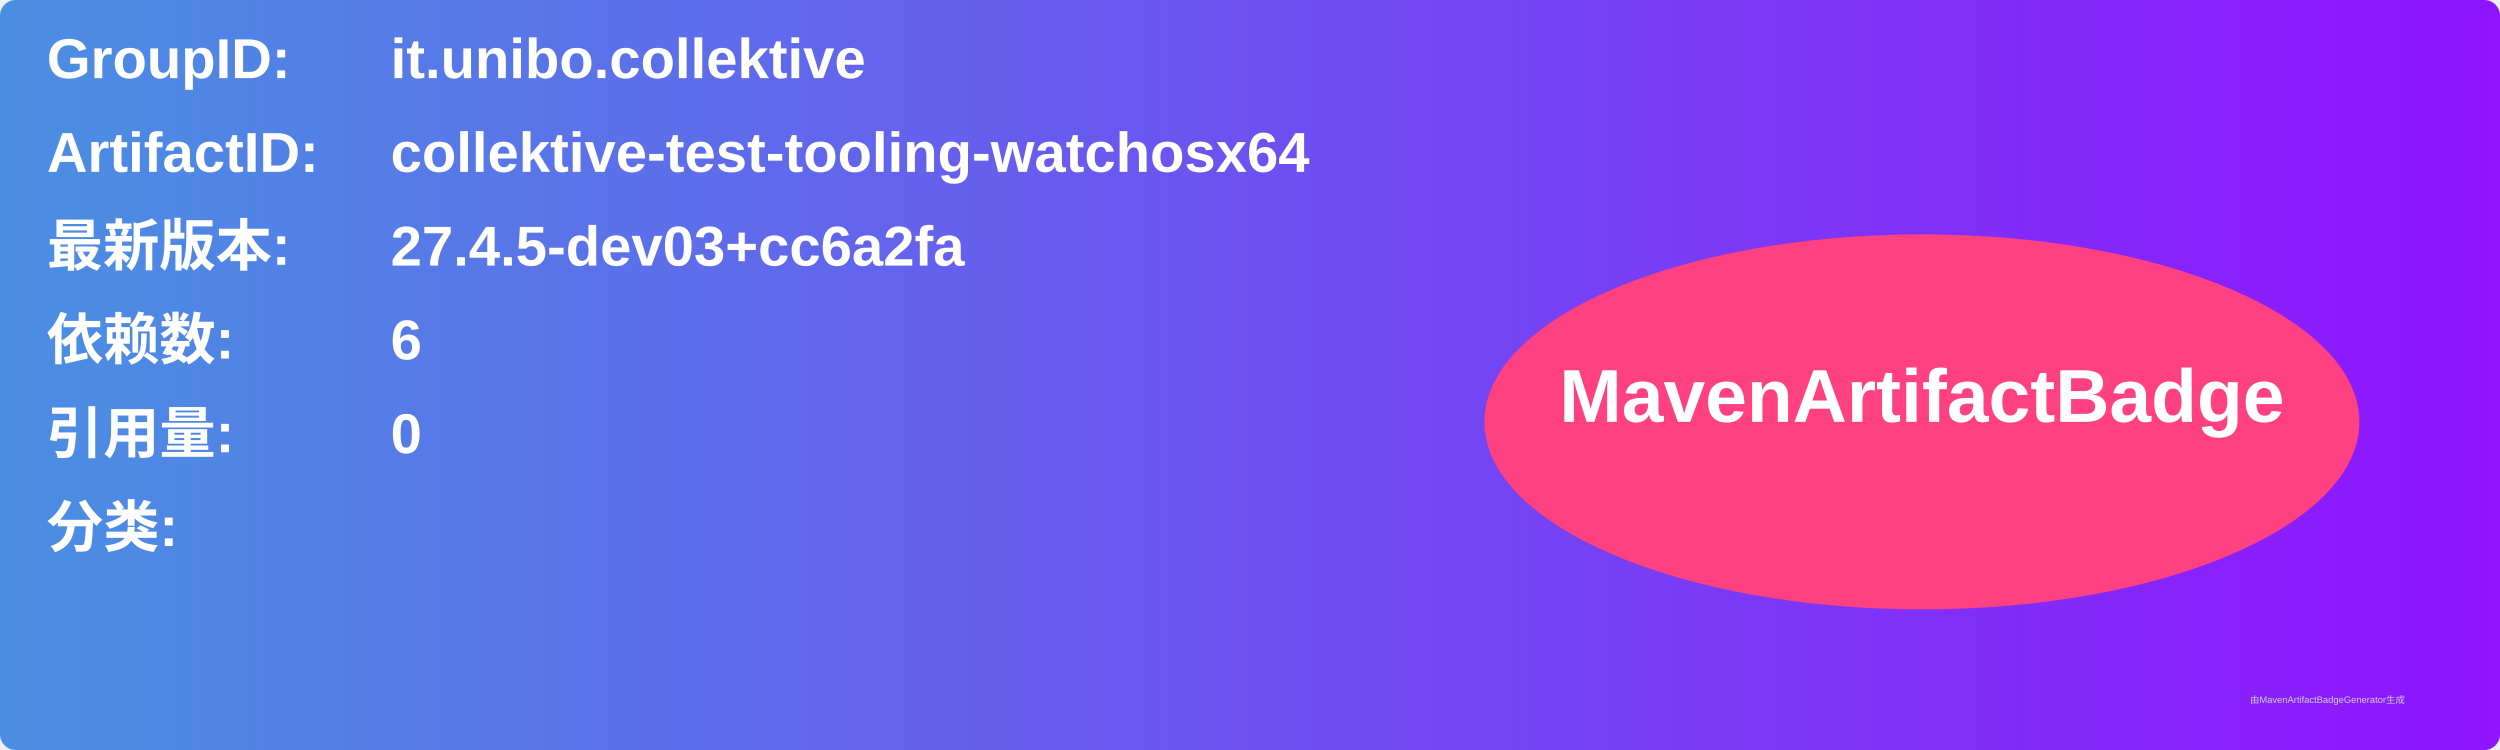
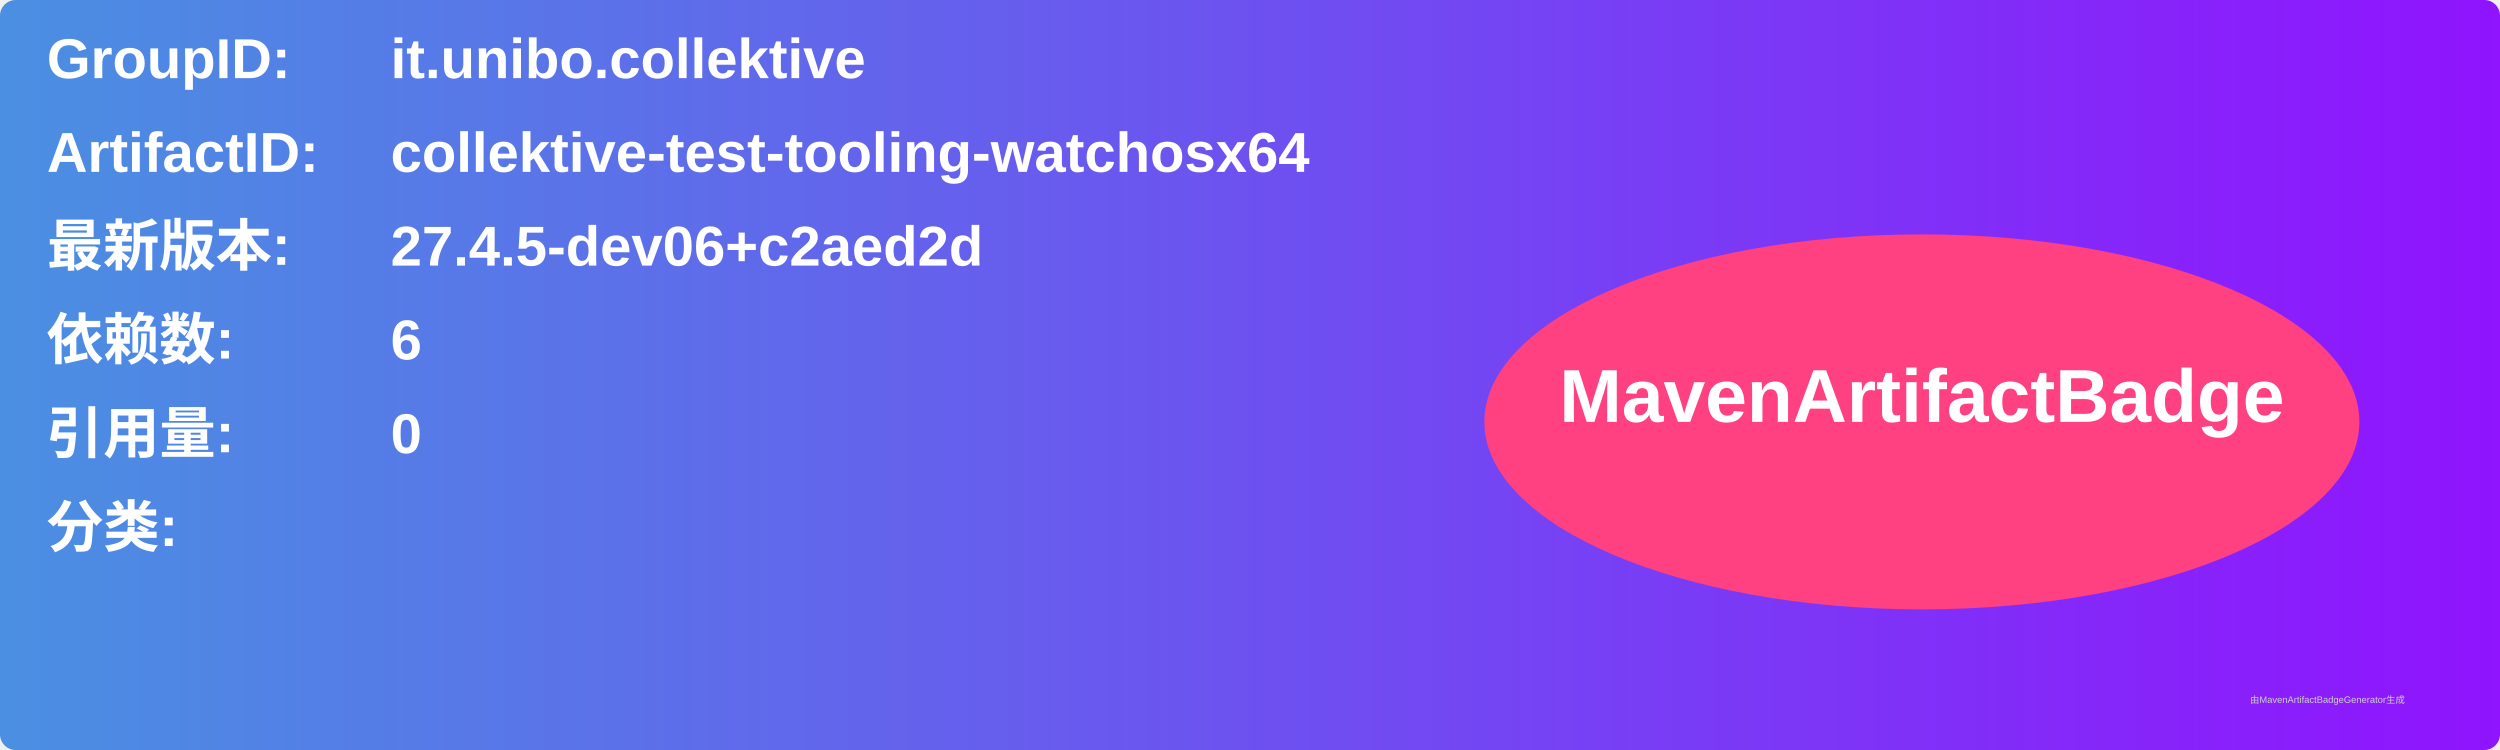
<svg xmlns="http://www.w3.org/2000/svg" width="800" height="240" viewBox="0 0 800 240">
  <linearGradient id="grad" x1="0%" y1="0%" x2="100%" y2="0%">
    <stop offset="0%" stop-color="#4a90e2" />
    <stop offset="100%" stop-color="#9013fe" />
  </linearGradient>
  <rect width="100%" height="100%" rx="5" ry="5" fill="url(#grad)" />
  <g transform="translate(15, 15)">
    <text x="0" y="10" font-family="Arial" font-size="18" fill="white" font-weight="bold" width="260">GroupID:</text>
    <text x="110" y="10" font-family="Arial" font-size="18" fill="white" font-weight="bold" width="460">it.unibo.collektive</text>
    <text x="0" y="40" font-family="Arial" font-size="18" fill="white" font-weight="bold" width="260">ArtifactID:</text>
    <text x="110" y="40" font-family="Arial" font-size="18" fill="white" font-weight="bold" width="460">collektive-test-tooling-watchosx64</text>
    <text x="0" y="70" font-family="Arial" font-size="18" fill="white" font-weight="bold">最新版本:</text>
    <text x="110" y="70" font-family="Arial" font-size="18" fill="white" font-weight="bold">
-       <tspan font-weight="bold">27.4.5-dev03+cc6a2fa</tspan>
+       <tspan font-weight="bold">27.4.5-dev06+c2aed2d</tspan>
    </text>
    <text x="0" y="100" font-family="Arial" font-size="18" fill="white" font-weight="bold">依赖数: </text>
    <text x="110" y="100" font-family="Arial" font-size="18" fill="white">
      <tspan font-weight="bold">6</tspan>
    </text>
    <text x="0" y="130" font-family="Arial" font-size="18" fill="white" font-weight="bold">引用量: </text>
    <text x="110" y="130" font-family="Arial" font-size="18" fill="white">
      <tspan font-weight="bold">0</tspan>
    </text>
    <text x="0" y="160" font-family="Arial" font-size="18" fill="white" font-weight="bold">分类:</text>
    <text x="10" y="190" font-family="Arial" font-size="10" fill="white">
      <tspan font-weight="bold" />
    </text>
    <ellipse cx="600" cy="120" rx="140" ry="60" fill="#ff4081" />
    <text x="600" y="120" text-anchor="middle" font-family="Arial" font-size="24" fill="white" font-weight="bold">MavenArtifactBadge</text>
  </g>
  <text x="720" y="225" font-family="Arial" font-size="3" fill="#d0d0d0">由MavenArtifactBadgeGenerator生成</text>
</svg>
